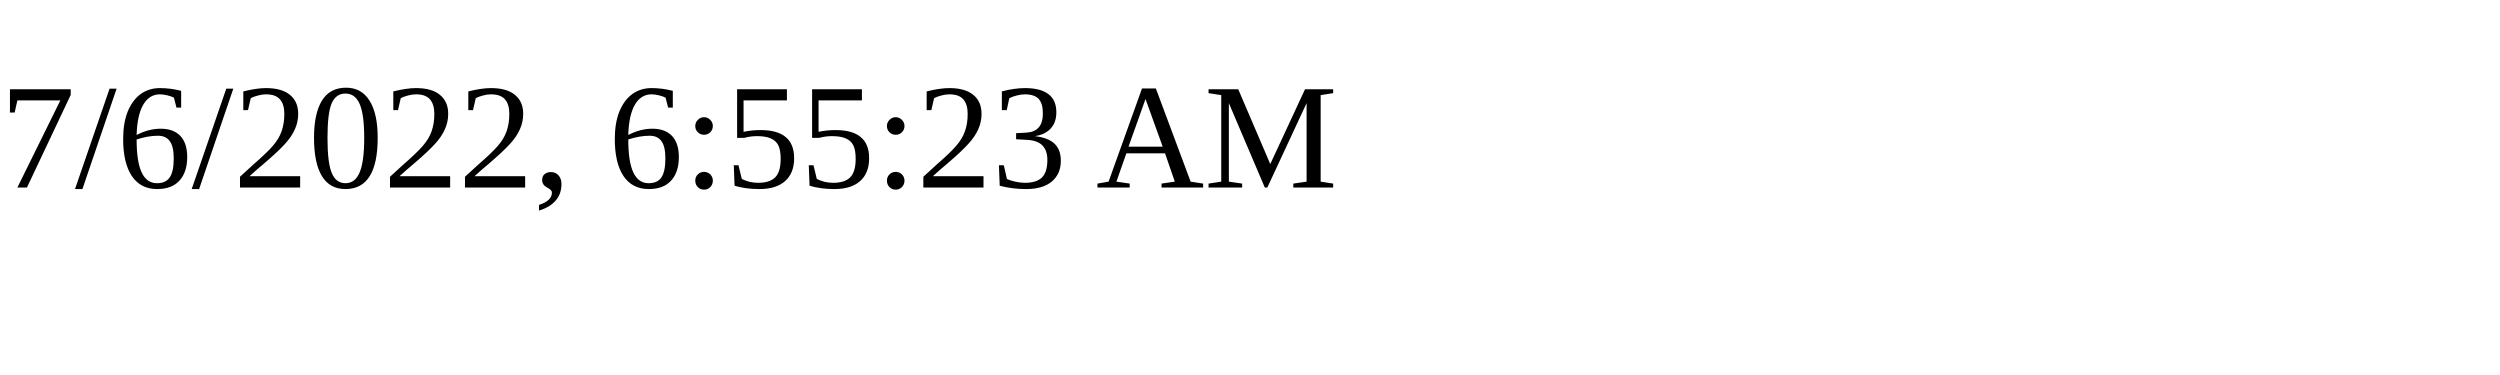
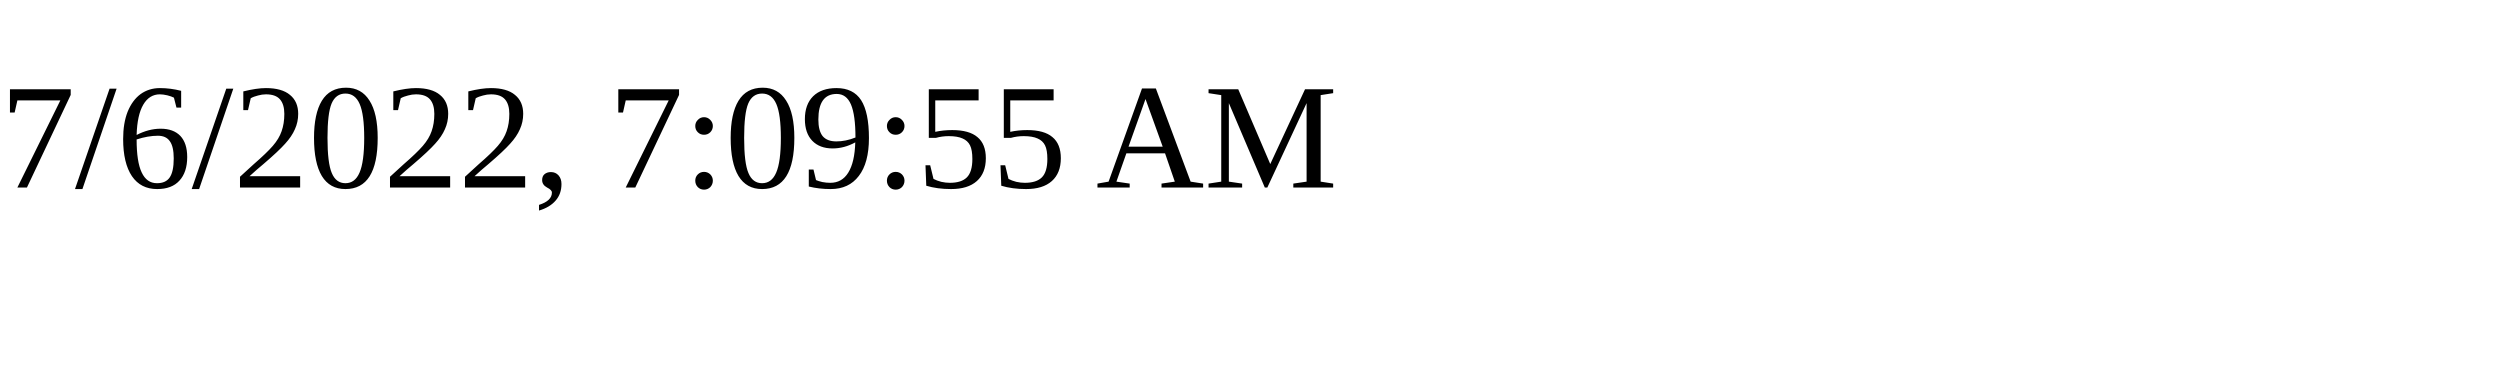
<svg xmlns="http://www.w3.org/2000/svg" height="30" width="200">
-   <text x="0" y="15">7/6/2022, 6:55:23 AM</text>
+   <text x="0" y="15">7/6/2022, 7:09:55 AM</text>
</svg>
